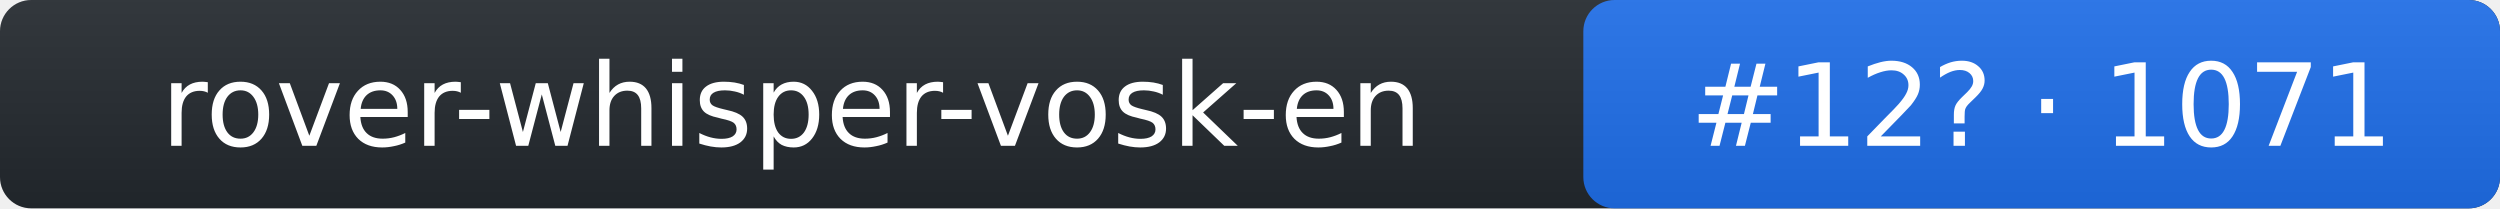
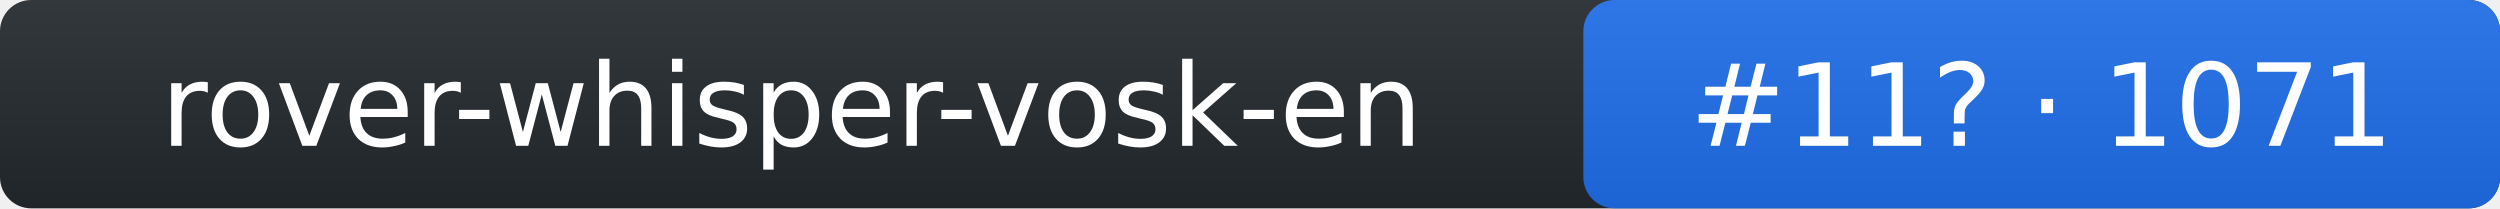
- <svg xmlns="http://www.w3.org/2000/svg" width="240" height="20" role="img" aria-label="rover-whisper-vosk-en: rank 12 in stt arena, rating 1071">
+ <svg xmlns="http://www.w3.org/2000/svg" width="240" height="20" role="img" aria-label="rover-whisper-vosk-en: rank 11 in stt arena, rating 1071">
  <linearGradient id="s" x2="0" y2="100%">
    <stop offset="0" stop-color="#bbb" stop-opacity=".1" />
    <stop offset="1" stop-opacity=".1" />
  </linearGradient>
  <rect rx="3" width="240" height="20" fill="#24292f" />
  <rect rx="3" x="152" width="88" height="20" fill="#1f6feb" />
  <rect rx="3" width="240" height="20" fill="url(#s)" />
  <g fill="#fff" text-anchor="middle" font-family="Verdana,DejaVu Sans,Geneva,sans-serif" font-size="11">
    <text x="76" y="14">rover-whisper-vosk-en</text>
-     <text x="196" y="14">#12? · 1071</text>
+     <text x="196" y="14">#11? · 1071</text>
  </g>
</svg>
